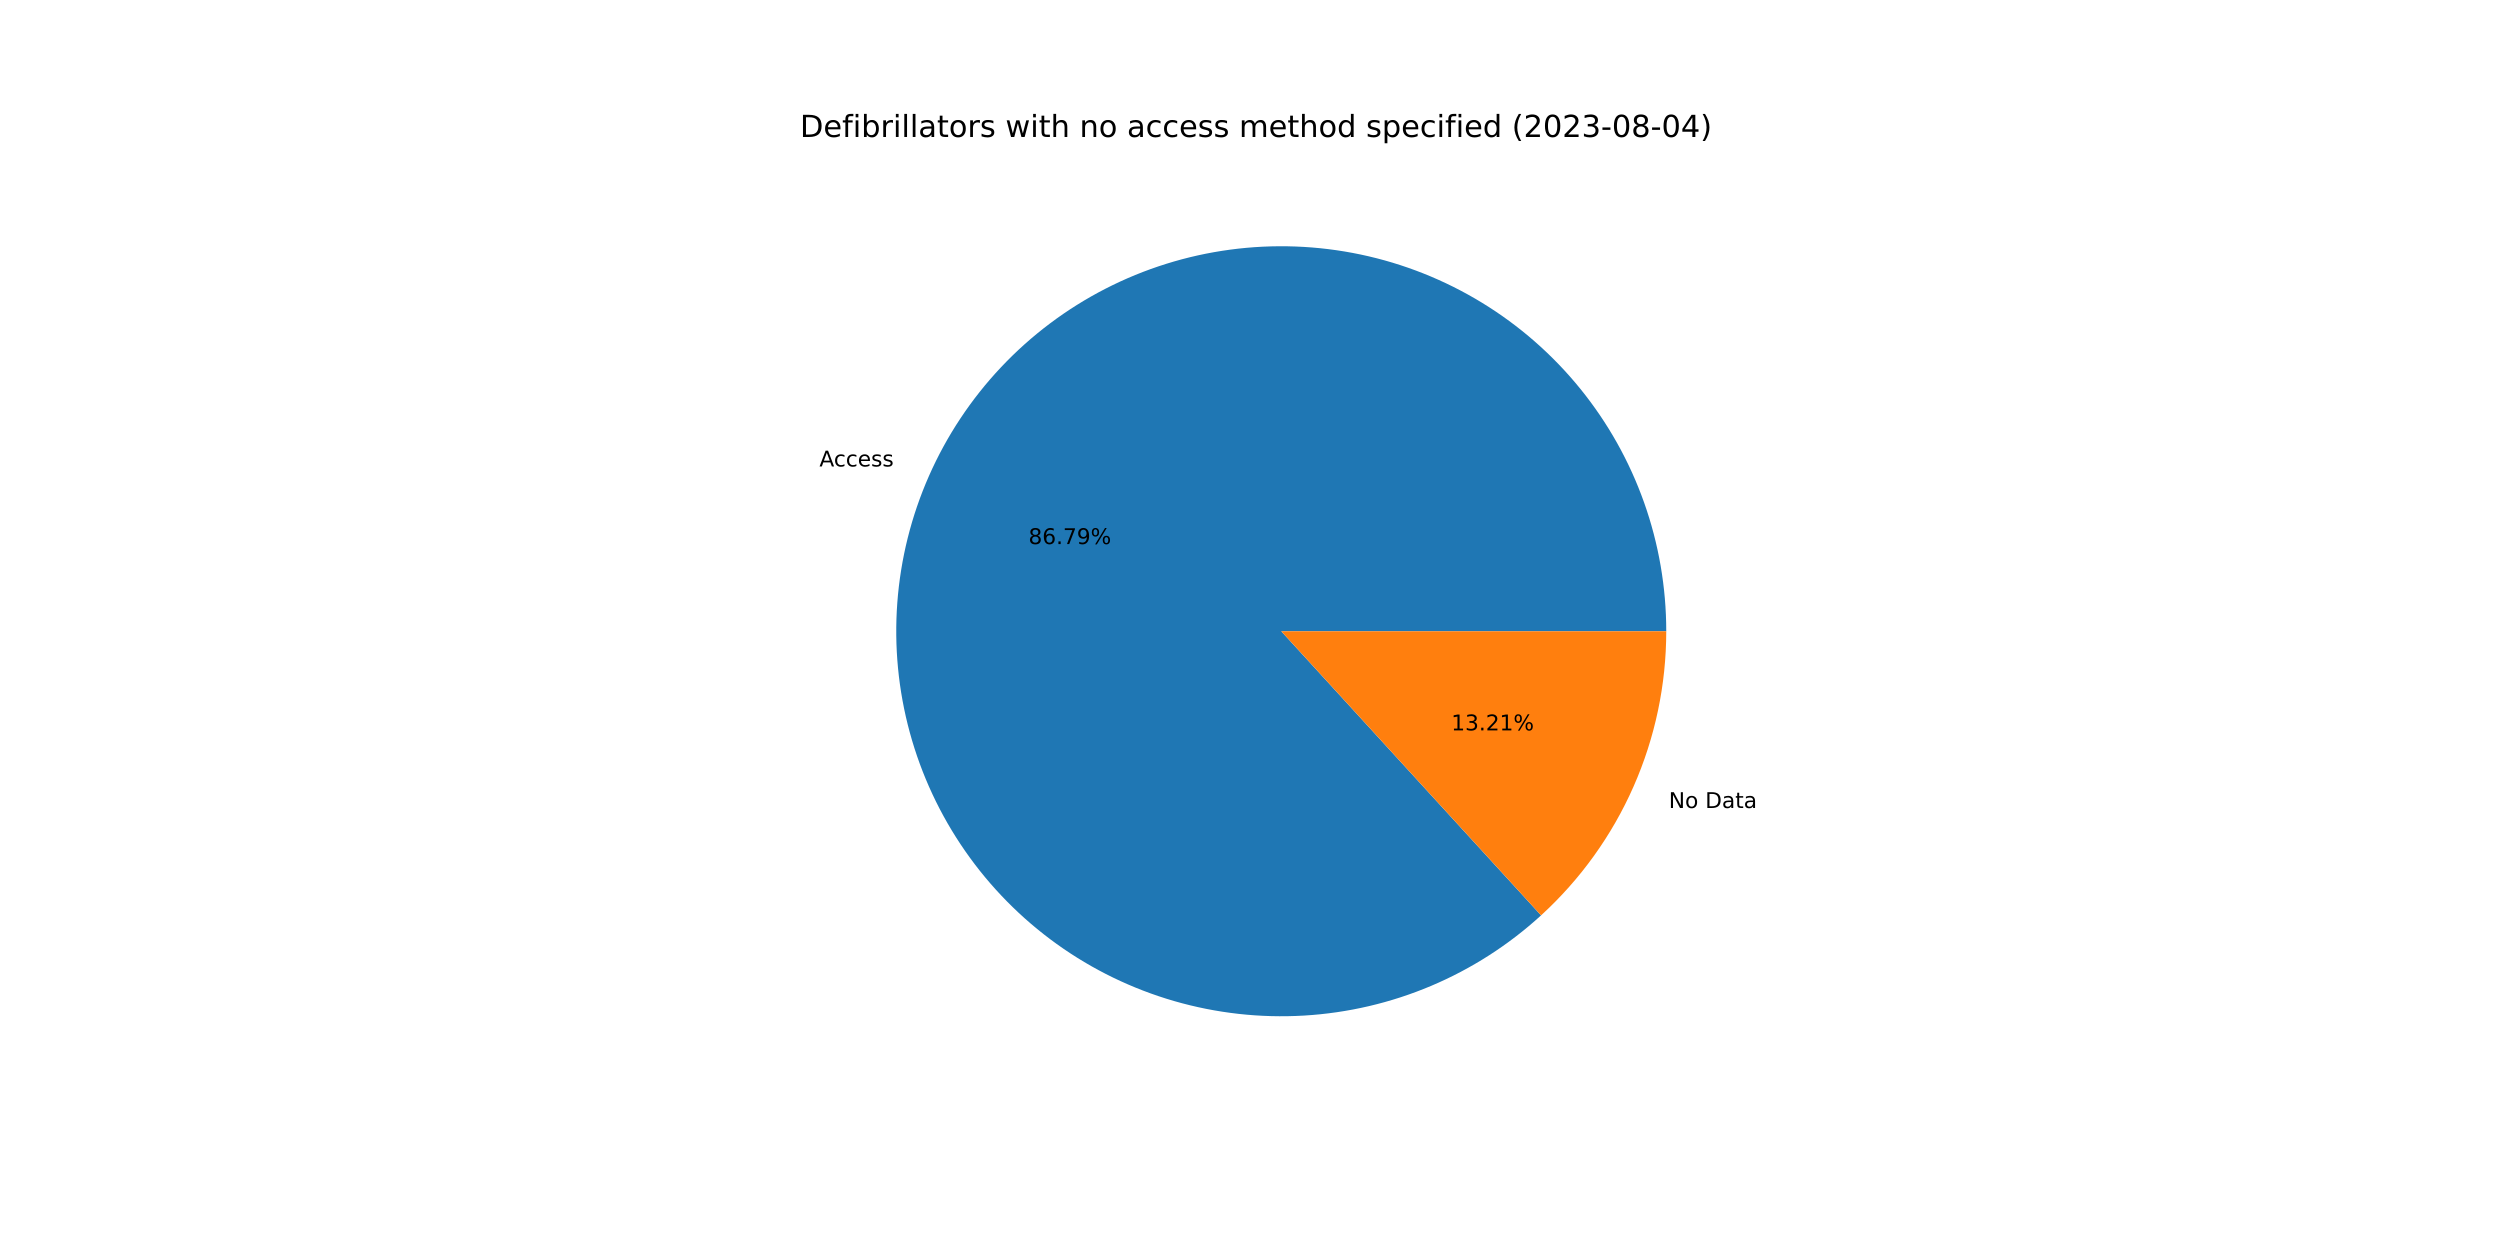
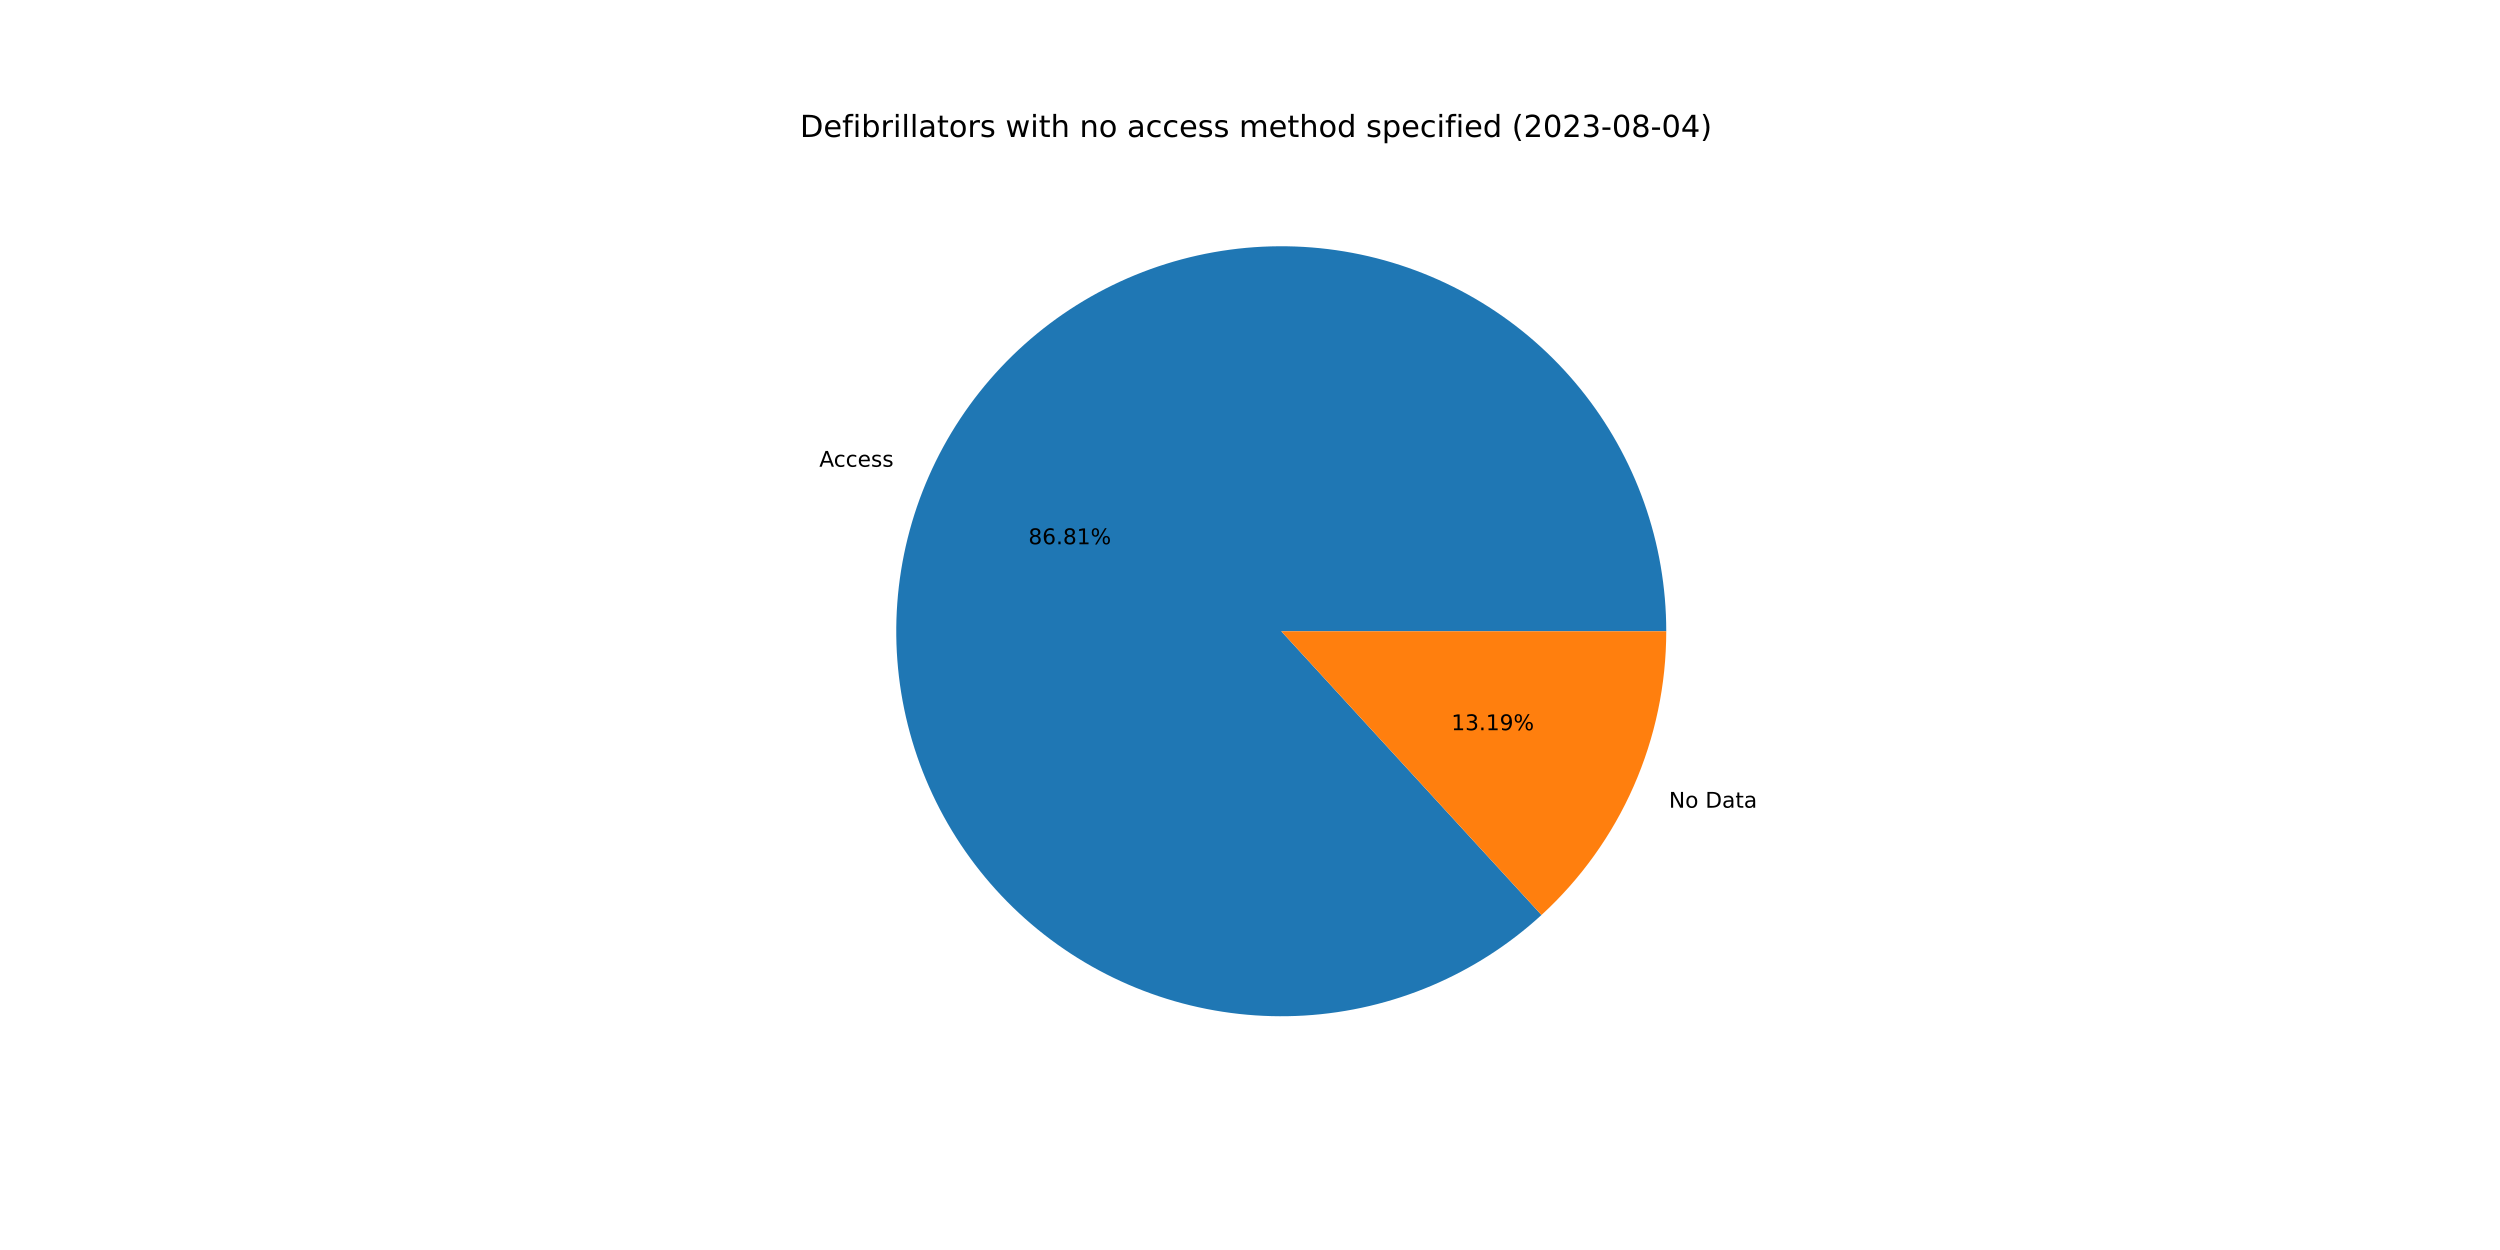
<svg xmlns="http://www.w3.org/2000/svg" xmlns:xlink="http://www.w3.org/1999/xlink" width="1152pt" height="576pt" viewBox="0 0 1152 576" version="1.1">
  <defs>
    <style type="text/css">*{stroke-linejoin: round; stroke-linecap: butt}</style>
  </defs>
  <g id="figure_1">
    <g id="patch_1">
      <path d="M 0 576  L 1152 576  L 1152 0  L 0 0  z " style="fill: #ffffff" />
    </g>
    <g id="axes_1">
      <g id="patch_2">
-         <path d="M 767.808 290.88  C 767.808 270.677 764.357 250.621 757.604 231.58  C 750.85 212.538 740.894 194.79 728.164 179.101  C 715.435 163.412 700.118 150.013 682.877 139.481  C 665.636 128.95 646.721 121.441 626.951 117.278  C 607.181 113.116 586.845 112.361 566.821 115.046  C 546.796 117.731 527.377 123.817 509.402 133.041  C 491.428 142.266 475.16 154.493 461.302 169.194  C 447.445 183.896 436.2 200.858 428.053 219.346  C 419.907 237.834 414.978 257.579 413.48 277.727  C 411.982 297.874 413.937 318.131 419.26 337.62  C 424.583 357.11 433.196 375.548 444.727 392.137  C 456.259 408.727 470.539 423.225 486.953 435.006  C 503.366 446.786 521.671 455.677 541.078 461.294  C 560.485 466.911 580.71 469.172 600.878 467.978  C 621.046 466.785 640.863 462.155 659.472 454.289  C 678.081 446.423 695.211 435.436 710.12 421.802  L 590.4 290.88  L 767.808 290.88  z " style="fill: #1f77b4" />
+         <path d="M 767.808 290.88  C 767.808 270.671 764.355 250.61 757.598 231.565  C 750.842 212.519 740.88 194.767 728.144 179.076  C 715.409 163.386 700.085 149.986 682.836 139.456  C 665.587 128.927 646.666 121.421 626.889 117.265  C 607.112 113.109 586.77 112.362 566.742 115.057  C 546.713 117.752 527.292 123.849 509.317 133.085  C 491.343 142.321 475.078 154.561 461.226 169.276  C 447.374 183.99 436.137 200.964 428.002 219.463  C 419.867 237.962 414.952 257.715 413.47 277.87  C 411.988 298.024 413.96 318.284 419.302 337.774  C 424.644 357.264 433.277 375.699 444.827 392.281  C 456.378 408.864 470.678 423.351 487.108 435.117  C 503.538 446.883 521.859 455.756 541.277 461.352  C 560.696 466.947 580.929 469.184 601.1 467.965  C 621.272 466.746 641.089 462.089 659.692 454.196  C 678.296 446.303 695.415 435.289 710.308 421.63  L 590.4 290.88  L 767.808 290.88  z " style="fill: #1f77b4" />
      </g>
      <g id="patch_3">
-         <path d="M 710.12 421.802  C 728.297 405.18 742.815 384.954 752.747 362.414  C 762.678 339.874 767.808 315.511 767.808 290.88  L 590.4 290.88  L 710.12 421.802  z " style="fill: #ff7f0e" />
+         <path d="M 710.308 421.63  C 728.43 405.011 742.9 384.805 752.798 362.297  C 762.696 339.79 767.808 315.468 767.808 290.88  L 590.4 290.88  L 710.308 421.63  z " style="fill: #ff7f0e" />
      </g>
      <g id="matplotlib.axis_1" />
      <g id="matplotlib.axis_2" />
      <g id="text_1">
-         <g transform="translate(377.5841 214.952)scale(0.1 -0.1)">
+         <g transform="translate(377.5277 215.0802)scale(0.1 -0.1)">
          <defs>
            <path id="DejaVuSans-41" d="M 2188 4044  L 1331 1722  L 3047 1722  L 2188 4044  z M 1831 4666  L 2547 4666  L 4325 0  L 3669 0  L 3244 1197  L 1141 1197  L 716 0  L 50 0  L 1831 4666  z " transform="scale(0.015625)" />
            <path id="DejaVuSans-63" d="M 3122 3366  L 3122 2828  Q 2878 2963 2633 3030  Q 2388 3097 2138 3097  Q 1578 3097 1268 2742  Q 959 2388 959 1747  Q 959 1106 1268 751  Q 1578 397 2138 397  Q 2388 397 2633 464  Q 2878 531 3122 666  L 3122 134  Q 2881 22 2623 -34  Q 2366 -91 2075 -91  Q 1284 -91 818 406  Q 353 903 353 1747  Q 353 2603 823 3093  Q 1294 3584 2113 3584  Q 2378 3584 2631 3529  Q 2884 3475 3122 3366  z " transform="scale(0.015625)" />
            <path id="DejaVuSans-65" d="M 3597 1894  L 3597 1613  L 953 1613  Q 991 1019 1311 708  Q 1631 397 2203 397  Q 2534 397 2845 478  Q 3156 559 3463 722  L 3463 178  Q 3153 47 2828 -22  Q 2503 -91 2169 -91  Q 1331 -91 842 396  Q 353 884 353 1716  Q 353 2575 817 3079  Q 1281 3584 2069 3584  Q 2775 3584 3186 3129  Q 3597 2675 3597 1894  z M 3022 2063  Q 3016 2534 2758 2815  Q 2500 3097 2075 3097  Q 1594 3097 1305 2825  Q 1016 2553 972 2059  L 3022 2063  z " transform="scale(0.015625)" />
            <path id="DejaVuSans-73" d="M 2834 3397  L 2834 2853  Q 2591 2978 2328 3040  Q 2066 3103 1784 3103  Q 1356 3103 1142 2972  Q 928 2841 928 2578  Q 928 2378 1081 2264  Q 1234 2150 1697 2047  L 1894 2003  Q 2506 1872 2764 1633  Q 3022 1394 3022 966  Q 3022 478 2636 193  Q 2250 -91 1575 -91  Q 1294 -91 989 -36  Q 684 19 347 128  L 347 722  Q 666 556 975 473  Q 1284 391 1588 391  Q 1994 391 2212 530  Q 2431 669 2431 922  Q 2431 1156 2273 1281  Q 2116 1406 1581 1522  L 1381 1569  Q 847 1681 609 1914  Q 372 2147 372 2553  Q 372 3047 722 3315  Q 1072 3584 1716 3584  Q 2034 3584 2315 3537  Q 2597 3491 2834 3397  z " transform="scale(0.015625)" />
          </defs>
          <use xlink:href="#DejaVuSans-41" />
          <use xlink:href="#DejaVuSans-63" x="66.658" />
          <use xlink:href="#DejaVuSans-63" x="121.639" />
          <use xlink:href="#DejaVuSans-65" x="176.619" />
          <use xlink:href="#DejaVuSans-73" x="238.143" />
          <use xlink:href="#DejaVuSans-73" x="290.242" />
        </g>
      </g>
      <g id="text_2">
-         <g transform="translate(473.9271 250.719)scale(0.1 -0.1)">
+         <g transform="translate(473.8963 250.7889)scale(0.1 -0.1)">
          <defs>
            <path id="DejaVuSans-38" d="M 2034 2216  Q 1584 2216 1326 1975  Q 1069 1734 1069 1313  Q 1069 891 1326 650  Q 1584 409 2034 409  Q 2484 409 2743 651  Q 3003 894 3003 1313  Q 3003 1734 2745 1975  Q 2488 2216 2034 2216  z M 1403 2484  Q 997 2584 770 2862  Q 544 3141 544 3541  Q 544 4100 942 4425  Q 1341 4750 2034 4750  Q 2731 4750 3128 4425  Q 3525 4100 3525 3541  Q 3525 3141 3298 2862  Q 3072 2584 2669 2484  Q 3125 2378 3379 2068  Q 3634 1759 3634 1313  Q 3634 634 3220 271  Q 2806 -91 2034 -91  Q 1263 -91 848 271  Q 434 634 434 1313  Q 434 1759 690 2068  Q 947 2378 1403 2484  z M 1172 3481  Q 1172 3119 1398 2916  Q 1625 2713 2034 2713  Q 2441 2713 2670 2916  Q 2900 3119 2900 3481  Q 2900 3844 2670 4047  Q 2441 4250 2034 4250  Q 1625 4250 1398 4047  Q 1172 3844 1172 3481  z " transform="scale(0.015625)" />
            <path id="DejaVuSans-36" d="M 2113 2584  Q 1688 2584 1439 2293  Q 1191 2003 1191 1497  Q 1191 994 1439 701  Q 1688 409 2113 409  Q 2538 409 2786 701  Q 3034 994 3034 1497  Q 3034 2003 2786 2293  Q 2538 2584 2113 2584  z M 3366 4563  L 3366 3988  Q 3128 4100 2886 4159  Q 2644 4219 2406 4219  Q 1781 4219 1451 3797  Q 1122 3375 1075 2522  Q 1259 2794 1537 2939  Q 1816 3084 2150 3084  Q 2853 3084 3261 2657  Q 3669 2231 3669 1497  Q 3669 778 3244 343  Q 2819 -91 2113 -91  Q 1303 -91 875 529  Q 447 1150 447 2328  Q 447 3434 972 4092  Q 1497 4750 2381 4750  Q 2619 4750 2861 4703  Q 3103 4656 3366 4563  z " transform="scale(0.015625)" />
            <path id="DejaVuSans-2e" d="M 684 794  L 1344 794  L 1344 0  L 684 0  L 684 794  z " transform="scale(0.015625)" />
-             <path id="DejaVuSans-37" d="M 525 4666  L 3525 4666  L 3525 4397  L 1831 0  L 1172 0  L 2766 4134  L 525 4134  L 525 4666  z " transform="scale(0.015625)" />
-             <path id="DejaVuSans-39" d="M 703 97  L 703 672  Q 941 559 1184 500  Q 1428 441 1663 441  Q 2288 441 2617 861  Q 2947 1281 2994 2138  Q 2813 1869 2534 1725  Q 2256 1581 1919 1581  Q 1219 1581 811 2004  Q 403 2428 403 3163  Q 403 3881 828 4315  Q 1253 4750 1959 4750  Q 2769 4750 3195 4129  Q 3622 3509 3622 2328  Q 3622 1225 3098 567  Q 2575 -91 1691 -91  Q 1453 -91 1209 -44  Q 966 3 703 97  z M 1959 2075  Q 2384 2075 2632 2365  Q 2881 2656 2881 3163  Q 2881 3666 2632 3958  Q 2384 4250 1959 4250  Q 1534 4250 1286 3958  Q 1038 3666 1038 3163  Q 1038 2656 1286 2365  Q 1534 2075 1959 2075  z " transform="scale(0.015625)" />
+             <path id="DejaVuSans-31" d="M 794 531  L 1825 531  L 1825 4091  L 703 3866  L 703 4441  L 1819 4666  L 2450 4666  L 2450 531  L 3481 531  L 3481 0  L 794 0  L 794 531  z " transform="scale(0.015625)" />
            <path id="DejaVuSans-25" d="M 4653 2053  Q 4381 2053 4226 1822  Q 4072 1591 4072 1178  Q 4072 772 4226 539  Q 4381 306 4653 306  Q 4919 306 5073 539  Q 5228 772 5228 1178  Q 5228 1588 5073 1820  Q 4919 2053 4653 2053  z M 4653 2450  Q 5147 2450 5437 2106  Q 5728 1763 5728 1178  Q 5728 594 5436 251  Q 5144 -91 4653 -91  Q 4153 -91 3862 251  Q 3572 594 3572 1178  Q 3572 1766 3864 2108  Q 4156 2450 4653 2450  z M 1428 4353  Q 1159 4353 1004 4120  Q 850 3888 850 3481  Q 850 3069 1003 2837  Q 1156 2606 1428 2606  Q 1700 2606 1854 2837  Q 2009 3069 2009 3481  Q 2009 3884 1853 4118  Q 1697 4353 1428 4353  z M 4250 4750  L 4750 4750  L 1831 -91  L 1331 -91  L 4250 4750  z M 1428 4750  Q 1922 4750 2215 4408  Q 2509 4066 2509 3481  Q 2509 2891 2217 2550  Q 1925 2209 1428 2209  Q 931 2209 642 2551  Q 353 2894 353 3481  Q 353 4063 643 4406  Q 934 4750 1428 4750  z " transform="scale(0.015625)" />
          </defs>
          <use xlink:href="#DejaVuSans-38" />
          <use xlink:href="#DejaVuSans-36" x="63.623" />
          <use xlink:href="#DejaVuSans-2e" x="127.246" />
-           <use xlink:href="#DejaVuSans-37" x="159.033" />
-           <use xlink:href="#DejaVuSans-39" x="222.656" />
+           <use xlink:href="#DejaVuSans-38" x="159.033" />
+           <use xlink:href="#DejaVuSans-31" x="222.656" />
          <use xlink:href="#DejaVuSans-25" x="286.279" />
        </g>
      </g>
      <g id="text_3">
-         <g transform="translate(768.9815 372.3268)scale(0.1 -0.1)">
+         <g transform="translate(769.0379 372.1985)scale(0.1 -0.1)">
          <defs>
            <path id="DejaVuSans-4e" d="M 628 4666  L 1478 4666  L 3547 763  L 3547 4666  L 4159 4666  L 4159 0  L 3309 0  L 1241 3903  L 1241 0  L 628 0  L 628 4666  z " transform="scale(0.015625)" />
            <path id="DejaVuSans-6f" d="M 1959 3097  Q 1497 3097 1228 2736  Q 959 2375 959 1747  Q 959 1119 1226 758  Q 1494 397 1959 397  Q 2419 397 2687 759  Q 2956 1122 2956 1747  Q 2956 2369 2687 2733  Q 2419 3097 1959 3097  z M 1959 3584  Q 2709 3584 3137 3096  Q 3566 2609 3566 1747  Q 3566 888 3137 398  Q 2709 -91 1959 -91  Q 1206 -91 779 398  Q 353 888 353 1747  Q 353 2609 779 3096  Q 1206 3584 1959 3584  z " transform="scale(0.015625)" />
            <path id="DejaVuSans-20" transform="scale(0.015625)" />
            <path id="DejaVuSans-44" d="M 1259 4147  L 1259 519  L 2022 519  Q 2988 519 3436 956  Q 3884 1394 3884 2338  Q 3884 3275 3436 3711  Q 2988 4147 2022 4147  L 1259 4147  z M 628 4666  L 1925 4666  Q 3281 4666 3915 4102  Q 4550 3538 4550 2338  Q 4550 1131 3912 565  Q 3275 0 1925 0  L 628 0  L 628 4666  z " transform="scale(0.015625)" />
            <path id="DejaVuSans-61" d="M 2194 1759  Q 1497 1759 1228 1600  Q 959 1441 959 1056  Q 959 750 1161 570  Q 1363 391 1709 391  Q 2188 391 2477 730  Q 2766 1069 2766 1631  L 2766 1759  L 2194 1759  z M 3341 1997  L 3341 0  L 2766 0  L 2766 531  Q 2569 213 2275 61  Q 1981 -91 1556 -91  Q 1019 -91 701 211  Q 384 513 384 1019  Q 384 1609 779 1909  Q 1175 2209 1959 2209  L 2766 2209  L 2766 2266  Q 2766 2663 2505 2880  Q 2244 3097 1772 3097  Q 1472 3097 1187 3025  Q 903 2953 641 2809  L 641 3341  Q 956 3463 1253 3523  Q 1550 3584 1831 3584  Q 2591 3584 2966 3190  Q 3341 2797 3341 1997  z " transform="scale(0.015625)" />
            <path id="DejaVuSans-74" d="M 1172 4494  L 1172 3500  L 2356 3500  L 2356 3053  L 1172 3053  L 1172 1153  Q 1172 725 1289 603  Q 1406 481 1766 481  L 2356 481  L 2356 0  L 1766 0  Q 1100 0 847 248  Q 594 497 594 1153  L 594 3053  L 172 3053  L 172 3500  L 594 3500  L 594 4494  L 1172 4494  z " transform="scale(0.015625)" />
          </defs>
          <use xlink:href="#DejaVuSans-4e" />
          <use xlink:href="#DejaVuSans-6f" x="74.805" />
          <use xlink:href="#DejaVuSans-20" x="135.986" />
          <use xlink:href="#DejaVuSans-44" x="167.773" />
          <use xlink:href="#DejaVuSans-61" x="244.775" />
          <use xlink:href="#DejaVuSans-74" x="306.055" />
          <use xlink:href="#DejaVuSans-61" x="345.264" />
        </g>
      </g>
      <g id="text_4">
-         <g transform="translate(668.7432 336.5598)scale(0.1 -0.1)">
+         <g transform="translate(668.774 336.4898)scale(0.1 -0.1)">
          <defs>
-             <path id="DejaVuSans-31" d="M 794 531  L 1825 531  L 1825 4091  L 703 3866  L 703 4441  L 1819 4666  L 2450 4666  L 2450 531  L 3481 531  L 3481 0  L 794 0  L 794 531  z " transform="scale(0.015625)" />
            <path id="DejaVuSans-33" d="M 2597 2516  Q 3050 2419 3304 2112  Q 3559 1806 3559 1356  Q 3559 666 3084 287  Q 2609 -91 1734 -91  Q 1441 -91 1130 -33  Q 819 25 488 141  L 488 750  Q 750 597 1062 519  Q 1375 441 1716 441  Q 2309 441 2620 675  Q 2931 909 2931 1356  Q 2931 1769 2642 2001  Q 2353 2234 1838 2234  L 1294 2234  L 1294 2753  L 1863 2753  Q 2328 2753 2575 2939  Q 2822 3125 2822 3475  Q 2822 3834 2567 4026  Q 2313 4219 1838 4219  Q 1578 4219 1281 4162  Q 984 4106 628 3988  L 628 4550  Q 988 4650 1302 4700  Q 1616 4750 1894 4750  Q 2613 4750 3031 4423  Q 3450 4097 3450 3541  Q 3450 3153 3228 2886  Q 3006 2619 2597 2516  z " transform="scale(0.015625)" />
-             <path id="DejaVuSans-32" d="M 1228 531  L 3431 531  L 3431 0  L 469 0  L 469 531  Q 828 903 1448 1529  Q 2069 2156 2228 2338  Q 2531 2678 2651 2914  Q 2772 3150 2772 3378  Q 2772 3750 2511 3984  Q 2250 4219 1831 4219  Q 1534 4219 1204 4116  Q 875 4013 500 3803  L 500 4441  Q 881 4594 1212 4672  Q 1544 4750 1819 4750  Q 2544 4750 2975 4387  Q 3406 4025 3406 3419  Q 3406 3131 3298 2873  Q 3191 2616 2906 2266  Q 2828 2175 2409 1742  Q 1991 1309 1228 531  z " transform="scale(0.015625)" />
+             <path id="DejaVuSans-39" d="M 703 97  L 703 672  Q 941 559 1184 500  Q 1428 441 1663 441  Q 2288 441 2617 861  Q 2947 1281 2994 2138  Q 2813 1869 2534 1725  Q 2256 1581 1919 1581  Q 1219 1581 811 2004  Q 403 2428 403 3163  Q 403 3881 828 4315  Q 1253 4750 1959 4750  Q 2769 4750 3195 4129  Q 3622 3509 3622 2328  Q 3622 1225 3098 567  Q 2575 -91 1691 -91  Q 1453 -91 1209 -44  Q 966 3 703 97  z M 1959 2075  Q 2384 2075 2632 2365  Q 2881 2656 2881 3163  Q 2881 3666 2632 3958  Q 2384 4250 1959 4250  Q 1534 4250 1286 3958  Q 1038 3666 1038 3163  Q 1038 2656 1286 2365  Q 1534 2075 1959 2075  z " transform="scale(0.015625)" />
          </defs>
          <use xlink:href="#DejaVuSans-31" />
          <use xlink:href="#DejaVuSans-33" x="63.623" />
          <use xlink:href="#DejaVuSans-2e" x="127.246" />
-           <use xlink:href="#DejaVuSans-32" x="159.033" />
-           <use xlink:href="#DejaVuSans-31" x="222.656" />
+           <use xlink:href="#DejaVuSans-31" x="159.033" />
+           <use xlink:href="#DejaVuSans-39" x="222.656" />
          <use xlink:href="#DejaVuSans-25" x="286.279" />
        </g>
      </g>
      <g id="text_5">
        <g transform="translate(368.64 63.12)scale(0.14 -0.14)">
          <defs>
            <path id="DejaVuSans-66" d="M 2375 4863  L 2375 4384  L 1825 4384  Q 1516 4384 1395 4259  Q 1275 4134 1275 3809  L 1275 3500  L 2222 3500  L 2222 3053  L 1275 3053  L 1275 0  L 697 0  L 697 3053  L 147 3053  L 147 3500  L 697 3500  L 697 3744  Q 697 4328 969 4595  Q 1241 4863 1831 4863  L 2375 4863  z " transform="scale(0.015625)" />
            <path id="DejaVuSans-69" d="M 603 3500  L 1178 3500  L 1178 0  L 603 0  L 603 3500  z M 603 4863  L 1178 4863  L 1178 4134  L 603 4134  L 603 4863  z " transform="scale(0.015625)" />
            <path id="DejaVuSans-62" d="M 3116 1747  Q 3116 2381 2855 2742  Q 2594 3103 2138 3103  Q 1681 3103 1420 2742  Q 1159 2381 1159 1747  Q 1159 1113 1420 752  Q 1681 391 2138 391  Q 2594 391 2855 752  Q 3116 1113 3116 1747  z M 1159 2969  Q 1341 3281 1617 3432  Q 1894 3584 2278 3584  Q 2916 3584 3314 3078  Q 3713 2572 3713 1747  Q 3713 922 3314 415  Q 2916 -91 2278 -91  Q 1894 -91 1617 61  Q 1341 213 1159 525  L 1159 0  L 581 0  L 581 4863  L 1159 4863  L 1159 2969  z " transform="scale(0.015625)" />
            <path id="DejaVuSans-72" d="M 2631 2963  Q 2534 3019 2420 3045  Q 2306 3072 2169 3072  Q 1681 3072 1420 2755  Q 1159 2438 1159 1844  L 1159 0  L 581 0  L 581 3500  L 1159 3500  L 1159 2956  Q 1341 3275 1631 3429  Q 1922 3584 2338 3584  Q 2397 3584 2469 3576  Q 2541 3569 2628 3553  L 2631 2963  z " transform="scale(0.015625)" />
            <path id="DejaVuSans-6c" d="M 603 4863  L 1178 4863  L 1178 0  L 603 0  L 603 4863  z " transform="scale(0.015625)" />
            <path id="DejaVuSans-77" d="M 269 3500  L 844 3500  L 1563 769  L 2278 3500  L 2956 3500  L 3675 769  L 4391 3500  L 4966 3500  L 4050 0  L 3372 0  L 2619 2869  L 1863 0  L 1184 0  L 269 3500  z " transform="scale(0.015625)" />
            <path id="DejaVuSans-68" d="M 3513 2113  L 3513 0  L 2938 0  L 2938 2094  Q 2938 2591 2744 2837  Q 2550 3084 2163 3084  Q 1697 3084 1428 2787  Q 1159 2491 1159 1978  L 1159 0  L 581 0  L 581 4863  L 1159 4863  L 1159 2956  Q 1366 3272 1645 3428  Q 1925 3584 2291 3584  Q 2894 3584 3203 3211  Q 3513 2838 3513 2113  z " transform="scale(0.015625)" />
            <path id="DejaVuSans-6e" d="M 3513 2113  L 3513 0  L 2938 0  L 2938 2094  Q 2938 2591 2744 2837  Q 2550 3084 2163 3084  Q 1697 3084 1428 2787  Q 1159 2491 1159 1978  L 1159 0  L 581 0  L 581 3500  L 1159 3500  L 1159 2956  Q 1366 3272 1645 3428  Q 1925 3584 2291 3584  Q 2894 3584 3203 3211  Q 3513 2838 3513 2113  z " transform="scale(0.015625)" />
            <path id="DejaVuSans-6d" d="M 3328 2828  Q 3544 3216 3844 3400  Q 4144 3584 4550 3584  Q 5097 3584 5394 3201  Q 5691 2819 5691 2113  L 5691 0  L 5113 0  L 5113 2094  Q 5113 2597 4934 2840  Q 4756 3084 4391 3084  Q 3944 3084 3684 2787  Q 3425 2491 3425 1978  L 3425 0  L 2847 0  L 2847 2094  Q 2847 2600 2669 2842  Q 2491 3084 2119 3084  Q 1678 3084 1418 2786  Q 1159 2488 1159 1978  L 1159 0  L 581 0  L 581 3500  L 1159 3500  L 1159 2956  Q 1356 3278 1631 3431  Q 1906 3584 2284 3584  Q 2666 3584 2933 3390  Q 3200 3197 3328 2828  z " transform="scale(0.015625)" />
            <path id="DejaVuSans-64" d="M 2906 2969  L 2906 4863  L 3481 4863  L 3481 0  L 2906 0  L 2906 525  Q 2725 213 2448 61  Q 2172 -91 1784 -91  Q 1150 -91 751 415  Q 353 922 353 1747  Q 353 2572 751 3078  Q 1150 3584 1784 3584  Q 2172 3584 2448 3432  Q 2725 3281 2906 2969  z M 947 1747  Q 947 1113 1208 752  Q 1469 391 1925 391  Q 2381 391 2643 752  Q 2906 1113 2906 1747  Q 2906 2381 2643 2742  Q 2381 3103 1925 3103  Q 1469 3103 1208 2742  Q 947 2381 947 1747  z " transform="scale(0.015625)" />
            <path id="DejaVuSans-70" d="M 1159 525  L 1159 -1331  L 581 -1331  L 581 3500  L 1159 3500  L 1159 2969  Q 1341 3281 1617 3432  Q 1894 3584 2278 3584  Q 2916 3584 3314 3078  Q 3713 2572 3713 1747  Q 3713 922 3314 415  Q 2916 -91 2278 -91  Q 1894 -91 1617 61  Q 1341 213 1159 525  z M 3116 1747  Q 3116 2381 2855 2742  Q 2594 3103 2138 3103  Q 1681 3103 1420 2742  Q 1159 2381 1159 1747  Q 1159 1113 1420 752  Q 1681 391 2138 391  Q 2594 391 2855 752  Q 3116 1113 3116 1747  z " transform="scale(0.015625)" />
            <path id="DejaVuSans-28" d="M 1984 4856  Q 1566 4138 1362 3434  Q 1159 2731 1159 2009  Q 1159 1288 1364 580  Q 1569 -128 1984 -844  L 1484 -844  Q 1016 -109 783 600  Q 550 1309 550 2009  Q 550 2706 781 3412  Q 1013 4119 1484 4856  L 1984 4856  z " transform="scale(0.015625)" />
+             <path id="DejaVuSans-32" d="M 1228 531  L 3431 531  L 3431 0  L 469 0  L 469 531  Q 828 903 1448 1529  Q 2069 2156 2228 2338  Q 2531 2678 2651 2914  Q 2772 3150 2772 3378  Q 2772 3750 2511 3984  Q 2250 4219 1831 4219  Q 1534 4219 1204 4116  Q 875 4013 500 3803  L 500 4441  Q 881 4594 1212 4672  Q 1544 4750 1819 4750  Q 2544 4750 2975 4387  Q 3406 4025 3406 3419  Q 3406 3131 3298 2873  Q 3191 2616 2906 2266  Q 2828 2175 2409 1742  Q 1991 1309 1228 531  z " transform="scale(0.015625)" />
            <path id="DejaVuSans-30" d="M 2034 4250  Q 1547 4250 1301 3770  Q 1056 3291 1056 2328  Q 1056 1369 1301 889  Q 1547 409 2034 409  Q 2525 409 2770 889  Q 3016 1369 3016 2328  Q 3016 3291 2770 3770  Q 2525 4250 2034 4250  z M 2034 4750  Q 2819 4750 3233 4129  Q 3647 3509 3647 2328  Q 3647 1150 3233 529  Q 2819 -91 2034 -91  Q 1250 -91 836 529  Q 422 1150 422 2328  Q 422 3509 836 4129  Q 1250 4750 2034 4750  z " transform="scale(0.015625)" />
            <path id="DejaVuSans-2d" d="M 313 2009  L 1997 2009  L 1997 1497  L 313 1497  L 313 2009  z " transform="scale(0.015625)" />
            <path id="DejaVuSans-34" d="M 2419 4116  L 825 1625  L 2419 1625  L 2419 4116  z M 2253 4666  L 3047 4666  L 3047 1625  L 3713 1625  L 3713 1100  L 3047 1100  L 3047 0  L 2419 0  L 2419 1100  L 313 1100  L 313 1709  L 2253 4666  z " transform="scale(0.015625)" />
            <path id="DejaVuSans-29" d="M 513 4856  L 1013 4856  Q 1481 4119 1714 3412  Q 1947 2706 1947 2009  Q 1947 1309 1714 600  Q 1481 -109 1013 -844  L 513 -844  Q 928 -128 1133 580  Q 1338 1288 1338 2009  Q 1338 2731 1133 3434  Q 928 4138 513 4856  z " transform="scale(0.015625)" />
          </defs>
          <use xlink:href="#DejaVuSans-44" />
          <use xlink:href="#DejaVuSans-65" x="77.002" />
          <use xlink:href="#DejaVuSans-66" x="138.525" />
          <use xlink:href="#DejaVuSans-69" x="173.73" />
          <use xlink:href="#DejaVuSans-62" x="201.514" />
          <use xlink:href="#DejaVuSans-72" x="264.99" />
          <use xlink:href="#DejaVuSans-69" x="306.104" />
          <use xlink:href="#DejaVuSans-6c" x="333.887" />
          <use xlink:href="#DejaVuSans-6c" x="361.67" />
          <use xlink:href="#DejaVuSans-61" x="389.453" />
          <use xlink:href="#DejaVuSans-74" x="450.732" />
          <use xlink:href="#DejaVuSans-6f" x="489.941" />
          <use xlink:href="#DejaVuSans-72" x="551.123" />
          <use xlink:href="#DejaVuSans-73" x="592.236" />
          <use xlink:href="#DejaVuSans-20" x="644.336" />
          <use xlink:href="#DejaVuSans-77" x="676.123" />
          <use xlink:href="#DejaVuSans-69" x="757.91" />
          <use xlink:href="#DejaVuSans-74" x="785.693" />
          <use xlink:href="#DejaVuSans-68" x="824.902" />
          <use xlink:href="#DejaVuSans-20" x="888.281" />
          <use xlink:href="#DejaVuSans-6e" x="920.068" />
          <use xlink:href="#DejaVuSans-6f" x="983.447" />
          <use xlink:href="#DejaVuSans-20" x="1044.629" />
          <use xlink:href="#DejaVuSans-61" x="1076.416" />
          <use xlink:href="#DejaVuSans-63" x="1137.695" />
          <use xlink:href="#DejaVuSans-63" x="1192.676" />
          <use xlink:href="#DejaVuSans-65" x="1247.656" />
          <use xlink:href="#DejaVuSans-73" x="1309.18" />
          <use xlink:href="#DejaVuSans-73" x="1361.279" />
          <use xlink:href="#DejaVuSans-20" x="1413.379" />
          <use xlink:href="#DejaVuSans-6d" x="1445.166" />
          <use xlink:href="#DejaVuSans-65" x="1542.578" />
          <use xlink:href="#DejaVuSans-74" x="1604.102" />
          <use xlink:href="#DejaVuSans-68" x="1643.311" />
          <use xlink:href="#DejaVuSans-6f" x="1706.689" />
          <use xlink:href="#DejaVuSans-64" x="1767.871" />
          <use xlink:href="#DejaVuSans-20" x="1831.348" />
          <use xlink:href="#DejaVuSans-73" x="1863.135" />
          <use xlink:href="#DejaVuSans-70" x="1915.234" />
          <use xlink:href="#DejaVuSans-65" x="1978.711" />
          <use xlink:href="#DejaVuSans-63" x="2040.234" />
          <use xlink:href="#DejaVuSans-69" x="2095.215" />
          <use xlink:href="#DejaVuSans-66" x="2122.998" />
          <use xlink:href="#DejaVuSans-69" x="2158.203" />
          <use xlink:href="#DejaVuSans-65" x="2185.986" />
          <use xlink:href="#DejaVuSans-64" x="2247.51" />
          <use xlink:href="#DejaVuSans-20" x="2310.986" />
          <use xlink:href="#DejaVuSans-28" x="2342.773" />
          <use xlink:href="#DejaVuSans-32" x="2381.787" />
          <use xlink:href="#DejaVuSans-30" x="2445.41" />
          <use xlink:href="#DejaVuSans-32" x="2509.033" />
          <use xlink:href="#DejaVuSans-33" x="2572.656" />
          <use xlink:href="#DejaVuSans-2d" x="2636.279" />
          <use xlink:href="#DejaVuSans-30" x="2672.363" />
          <use xlink:href="#DejaVuSans-38" x="2735.986" />
          <use xlink:href="#DejaVuSans-2d" x="2799.609" />
          <use xlink:href="#DejaVuSans-30" x="2835.693" />
          <use xlink:href="#DejaVuSans-34" x="2899.316" />
          <use xlink:href="#DejaVuSans-29" x="2962.939" />
        </g>
      </g>
    </g>
  </g>
</svg>
